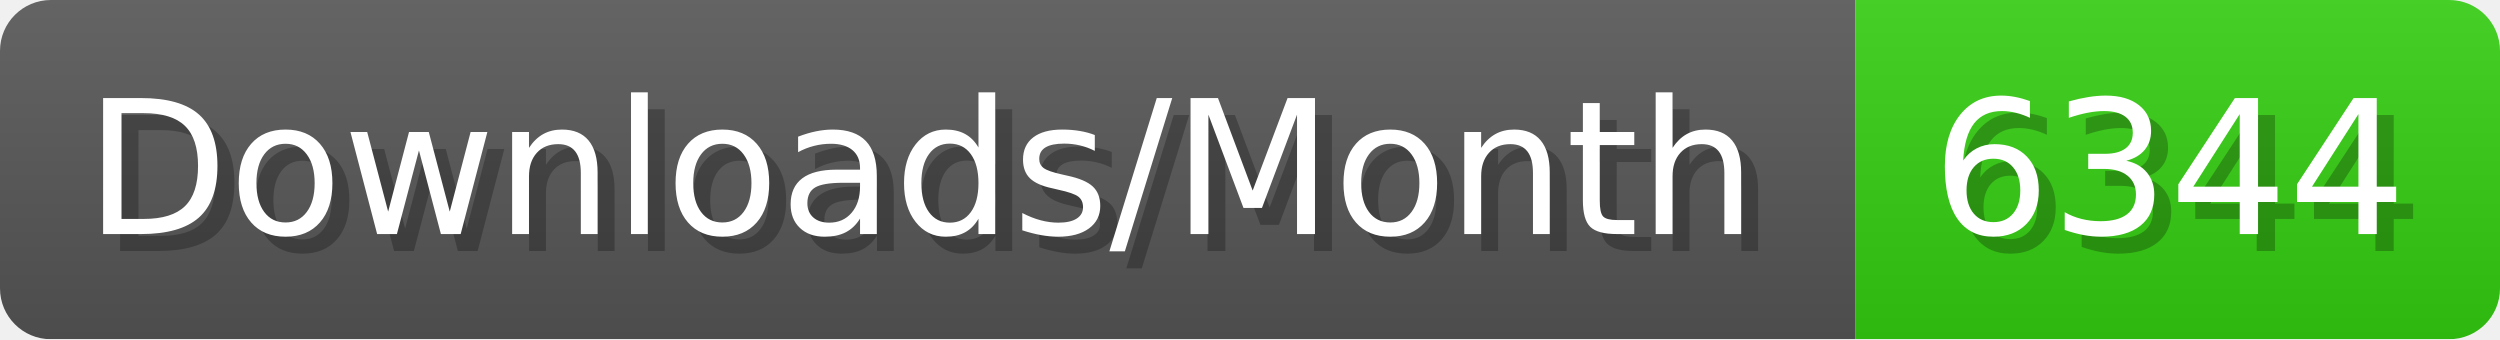
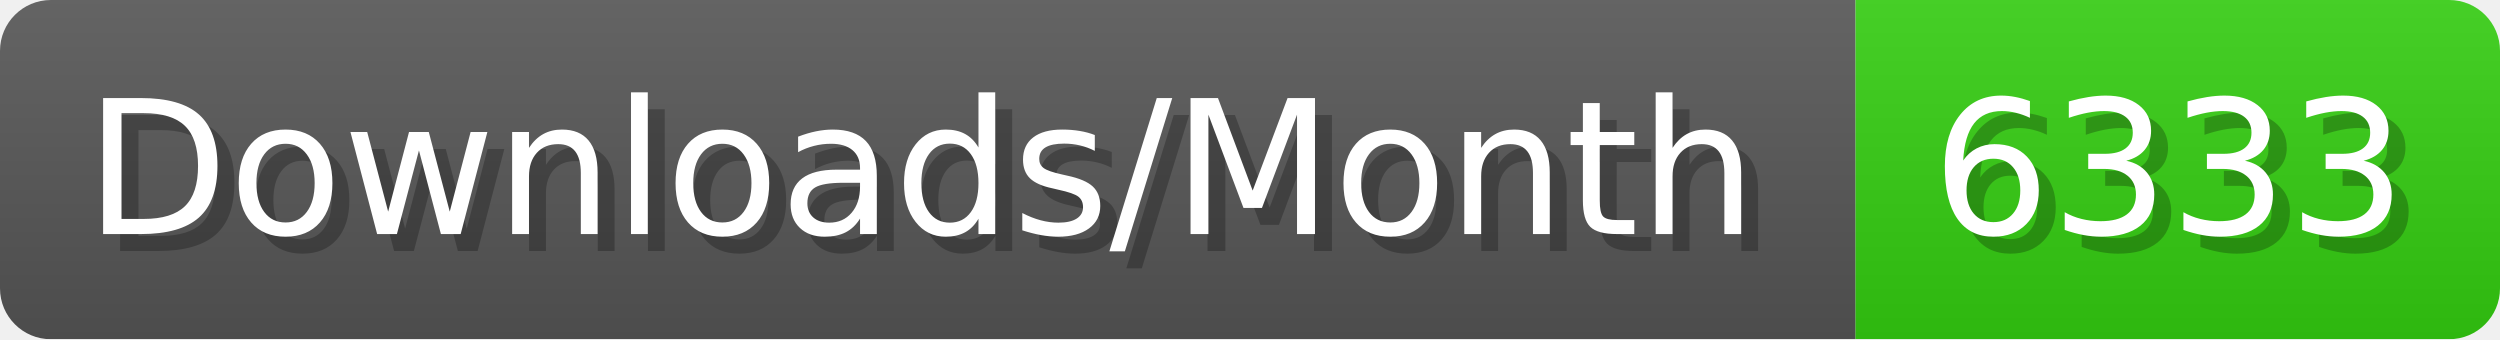
- <svg xmlns="http://www.w3.org/2000/svg" width="147.4" height="20" viewBox="0 0 1474 200" role="img" aria-label="Downloads/Month: 6344">
+ <svg xmlns="http://www.w3.org/2000/svg" width="147.4" height="20" viewBox="0 0 1474 200" role="img" aria-label="Downloads/Month: 6333">
  <linearGradient id="YlXUI" x2="0" y2="100%">
    <stop offset="0" stop-opacity=".1" stop-color="#EEE" />
    <stop offset="1" stop-opacity=".1" />
  </linearGradient>
  <mask id="JHhop">
    <rect width="1474" height="200" rx="30" fill="#FFF" />
  </mask>
  <g mask="url(#JHhop)">
    <rect width="1094" height="200" fill="#555" />
    <rect width="380" height="200" fill="#3C1" x="1094" />
    <rect width="1474" height="200" fill="url(#YlXUI)" />
  </g>
  <g aria-hidden="true" fill="#fff" text-anchor="start" font-family="Verdana,DejaVu Sans,sans-serif" font-size="110">
    <text x="60" y="148" textLength="994" fill="#000" opacity="0.25">Downloads/Month</text>
    <text x="50" y="138" textLength="994">Downloads/Month</text>
-     <text x="1149" y="148" textLength="280" fill="#000" opacity="0.25">6344</text>
-     <text x="1139" y="138" textLength="280">6344</text>
+     <text x="1149" y="148" textLength="280" fill="#000" opacity="0.25">6333</text>
+     <text x="1139" y="138" textLength="280">6333</text>
  </g>
</svg>
